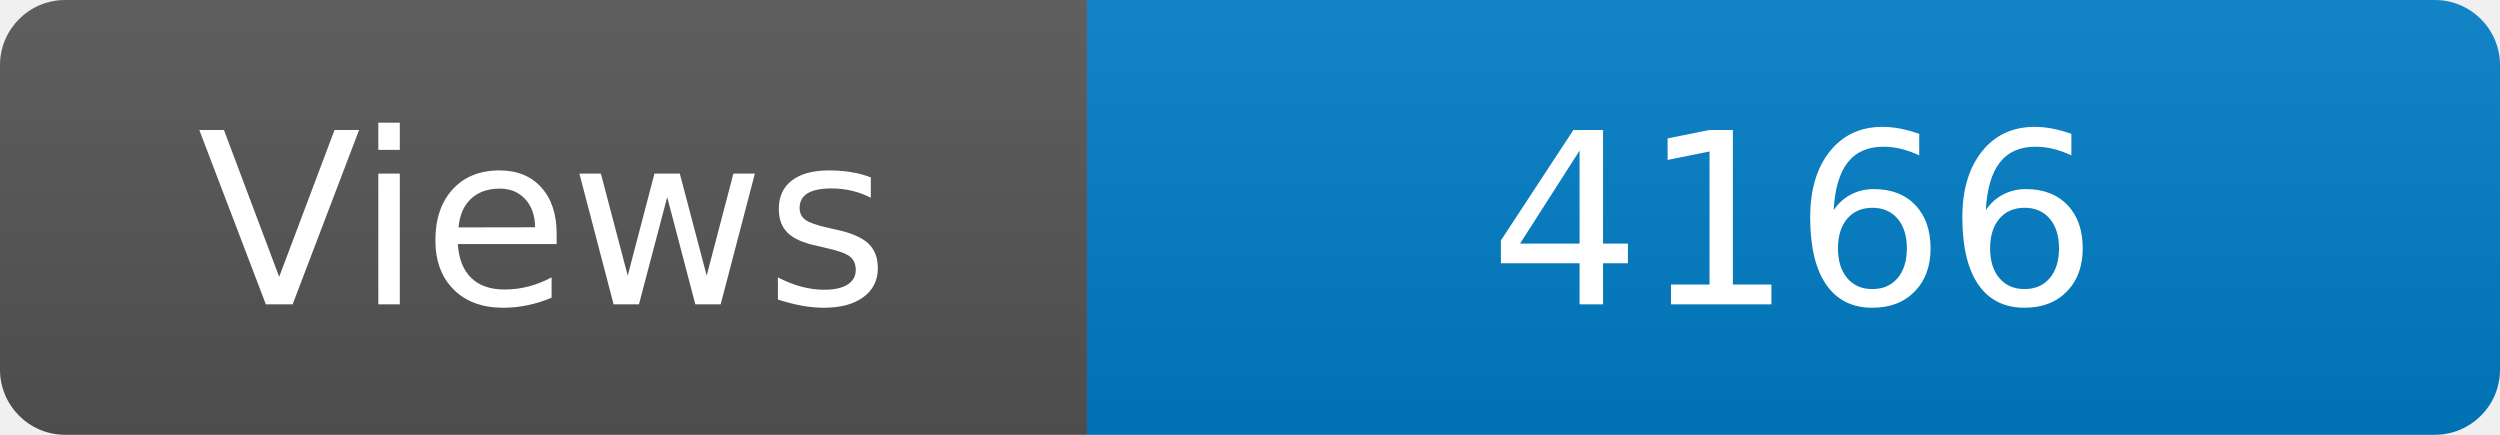
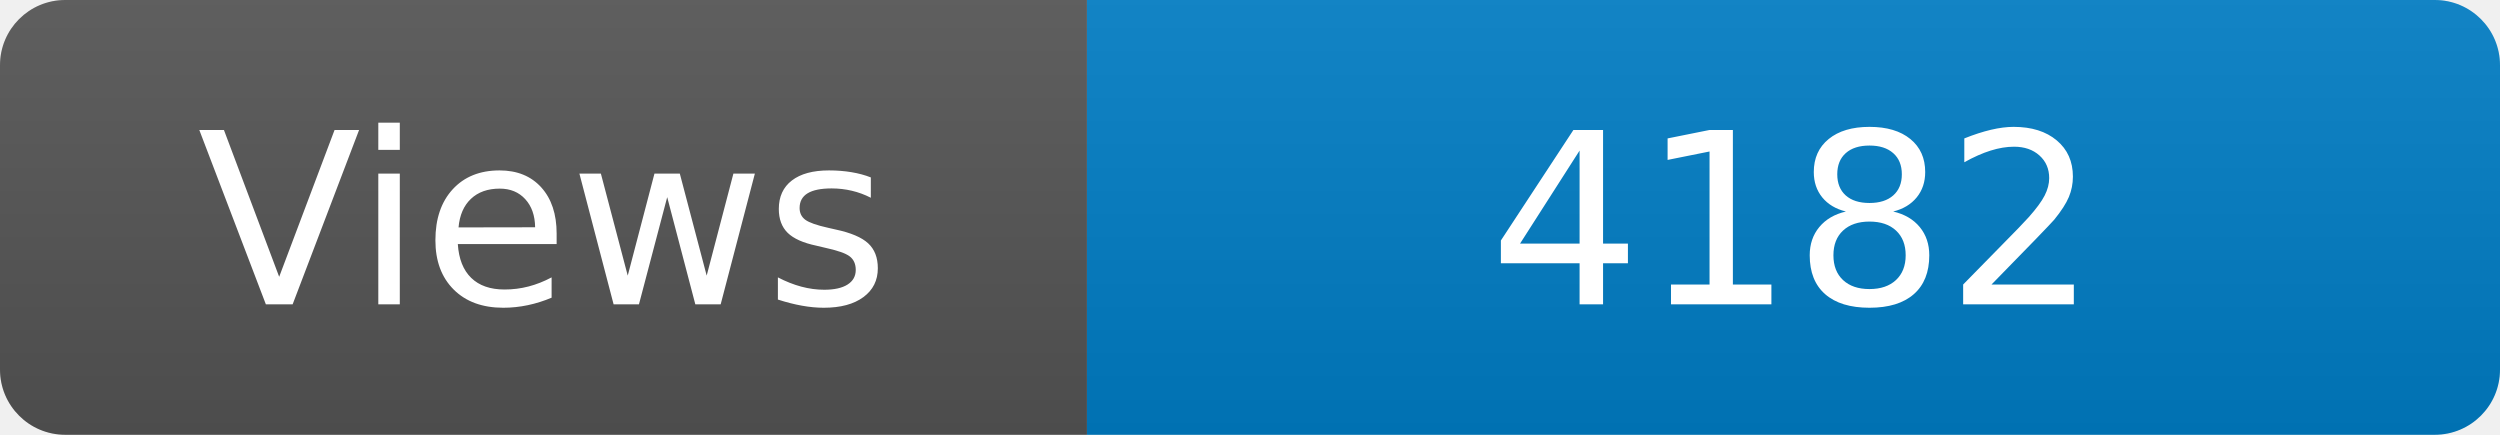
<svg xmlns="http://www.w3.org/2000/svg" width="115" height="20" role="img" aria-label="Maintained?: yes">
  <linearGradient id="s" x2="0" y2="100%">
    <stop offset="0" stop-color="#bbb" stop-opacity=".1" />
    <stop offset="1" stop-opacity=".1" />
  </linearGradient>
  <clipPath id="r">
    <rect width="115" height="20" rx="3" fill="#fff" />
  </clipPath>
  <g clip-path="url(#r)">
    <rect width="50" height="20" fill="#555" />
    <rect x="50" width="160" height="20" fill="#007ec6" />
    <rect width="115" height="20" fill="url(#s)" />
  </g>
  <g fill="#fff" text-anchor="middle" font-family="Verdana,Geneva,DejaVu Sans,sans-serif" font-size="110">
    <text x="250" y="140" transform="scale(.1)" fill="#fff">Views</text>
-     <text x="825" y="140" transform="scale(.1)" fill="#fff">4166</text>
+     <text x="825" y="140" transform="scale(.1)" fill="#fff">4182</text>
  </g>
</svg>
